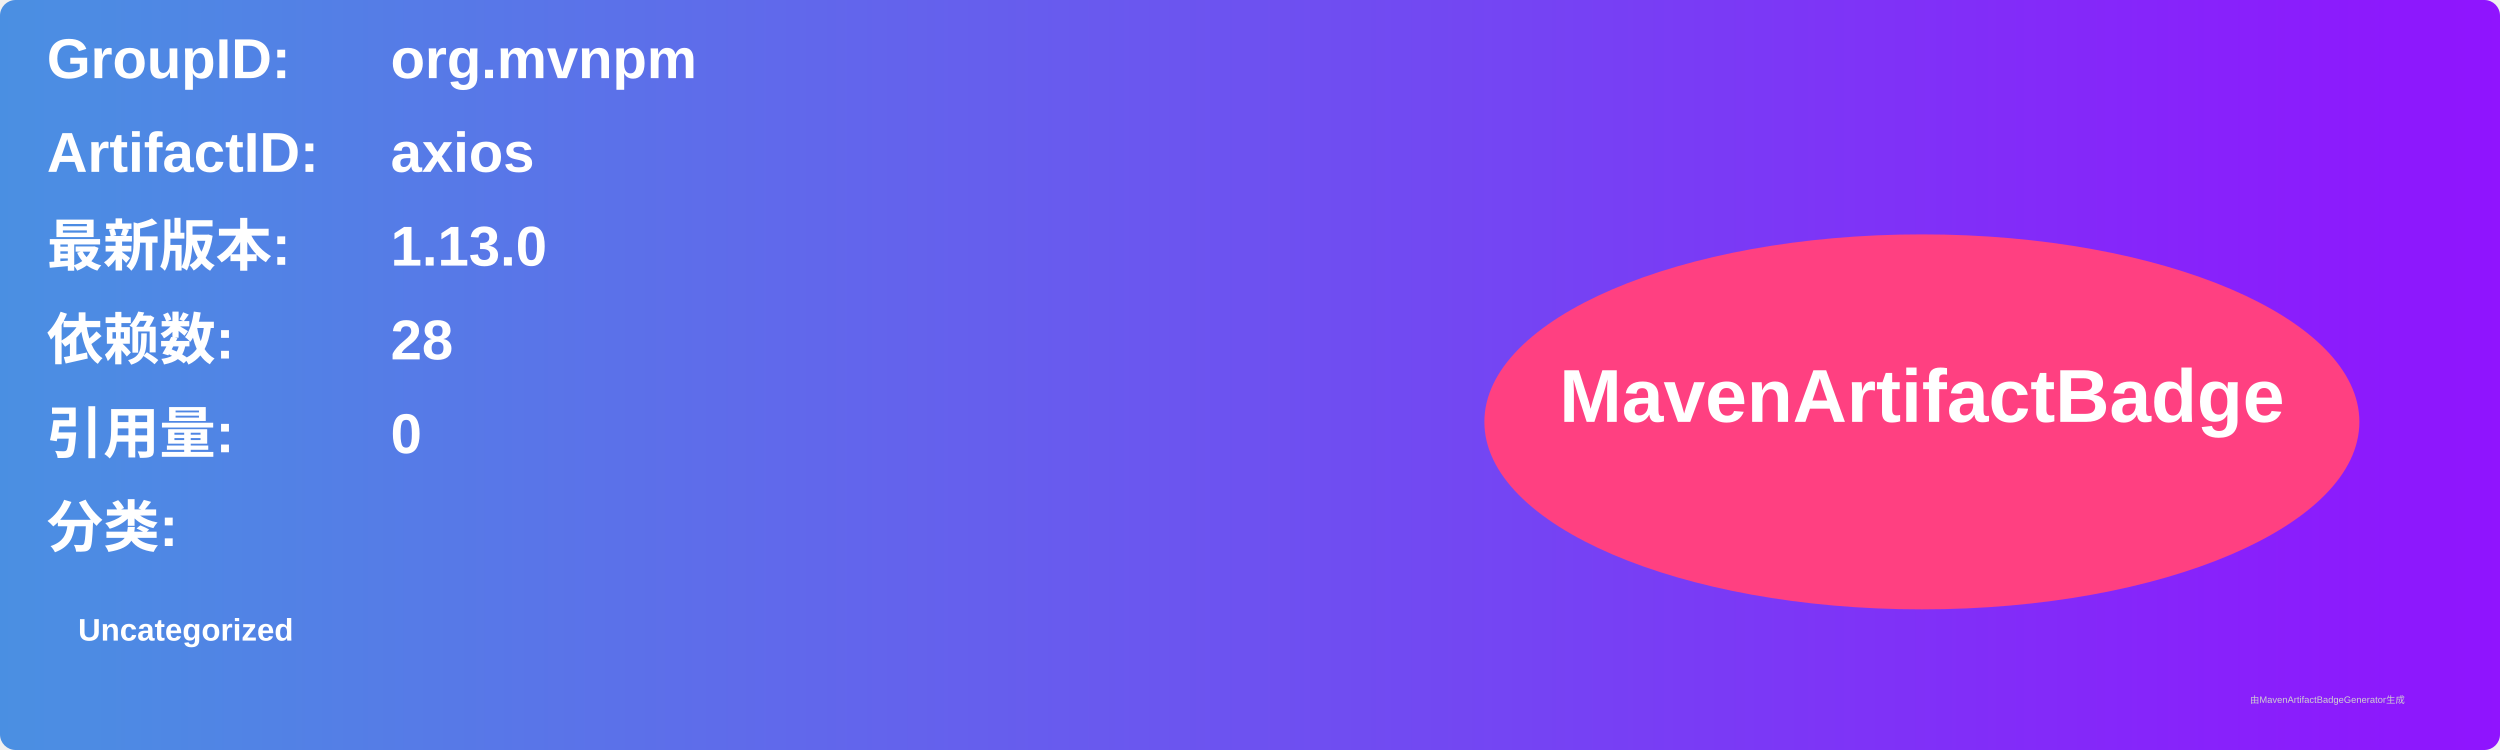
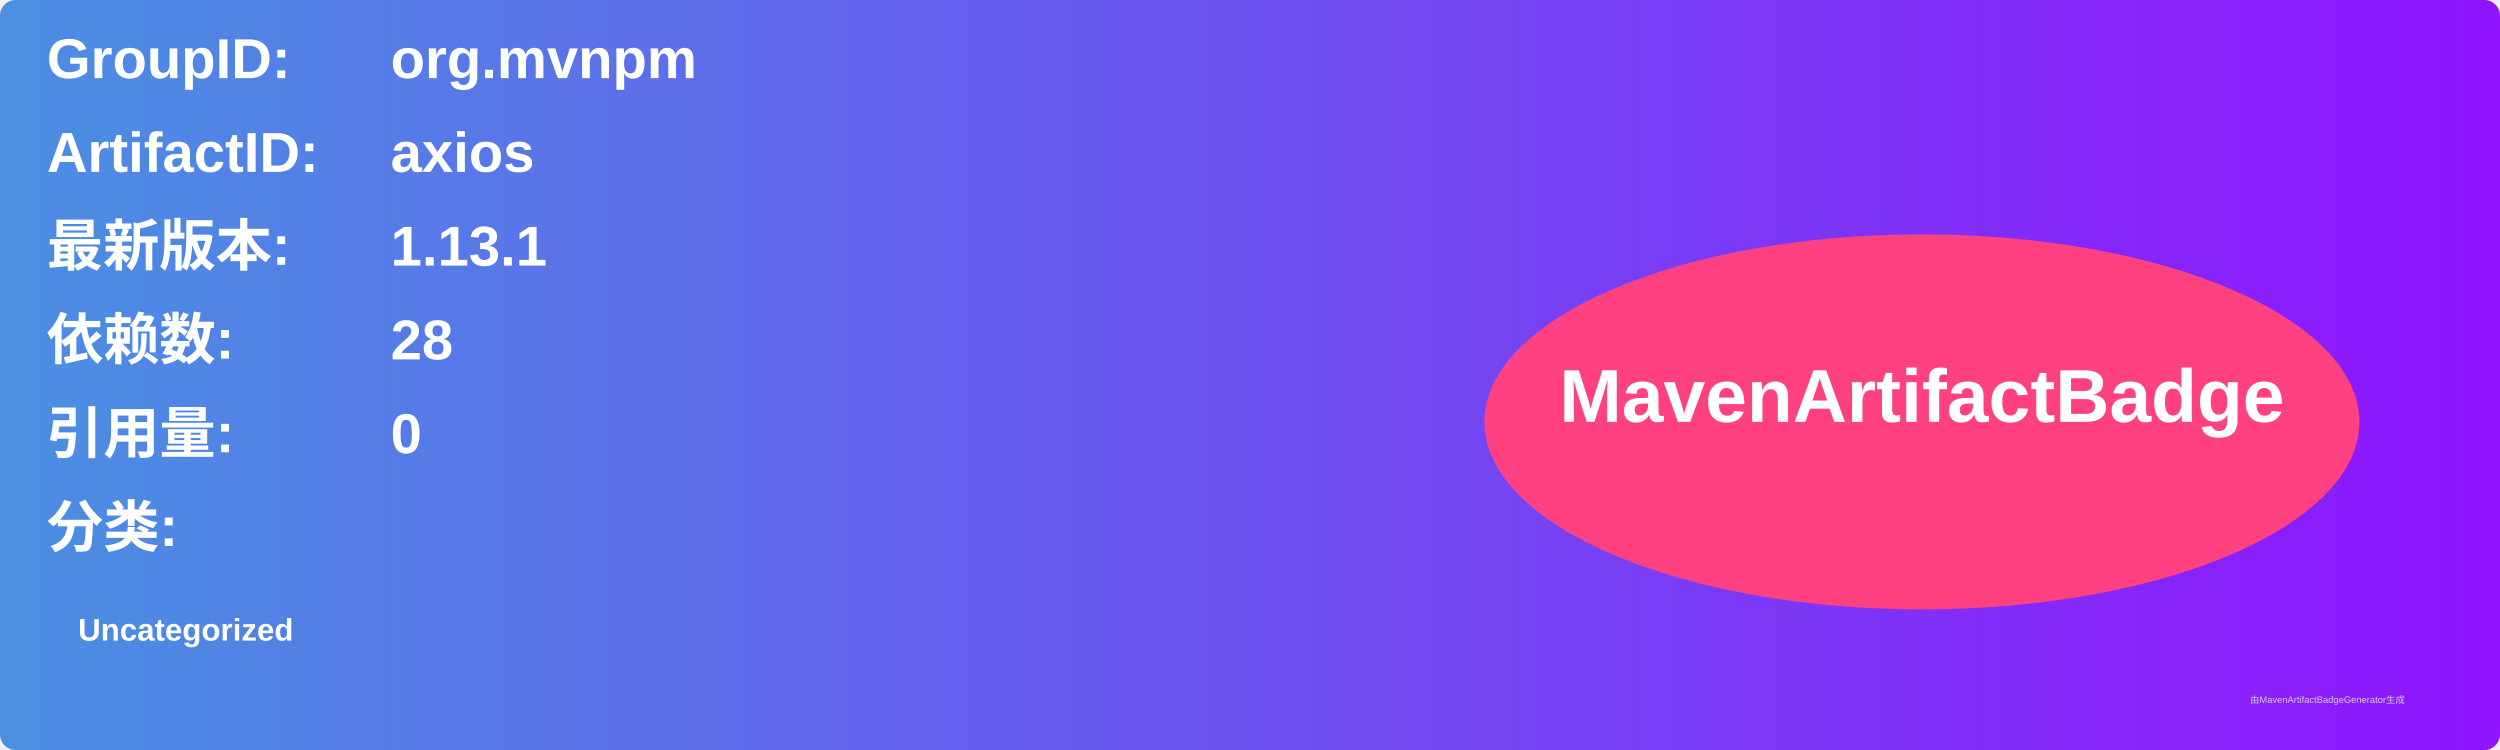
<svg xmlns="http://www.w3.org/2000/svg" width="800" height="240" viewBox="0 0 800 240">
  <linearGradient id="grad" x1="0%" y1="0%" x2="100%" y2="0%">
    <stop offset="0%" stop-color="#4a90e2" />
    <stop offset="100%" stop-color="#9013fe" />
  </linearGradient>
  <rect width="100%" height="100%" rx="5" ry="5" fill="url(#grad)" />
  <g transform="translate(15, 15)">
    <text x="0" y="10" font-family="Arial" font-size="18" fill="white" font-weight="bold" width="260">GroupID:</text>
    <text x="110" y="10" font-family="Arial" font-size="18" fill="white" font-weight="bold" width="460">org.mvnpm</text>
    <text x="0" y="40" font-family="Arial" font-size="18" fill="white" font-weight="bold" width="260">ArtifactID:</text>
    <text x="110" y="40" font-family="Arial" font-size="18" fill="white" font-weight="bold" width="460">axios</text>
    <text x="0" y="70" font-family="Arial" font-size="18" fill="white" font-weight="bold">最新版本:</text>
    <text x="110" y="70" font-family="Arial" font-size="18" fill="white" font-weight="bold">
-       <tspan font-weight="bold">1.13.0</tspan>
+       <tspan font-weight="bold">1.13.1</tspan>
    </text>
    <text x="0" y="100" font-family="Arial" font-size="18" fill="white" font-weight="bold">依赖数: </text>
    <text x="110" y="100" font-family="Arial" font-size="18" fill="white">
      <tspan font-weight="bold">28</tspan>
    </text>
    <text x="0" y="130" font-family="Arial" font-size="18" fill="white" font-weight="bold">引用量: </text>
    <text x="110" y="130" font-family="Arial" font-size="18" fill="white">
      <tspan font-weight="bold">0</tspan>
    </text>
    <text x="0" y="160" font-family="Arial" font-size="18" fill="white" font-weight="bold">分类:</text>
    <text x="10" y="190" font-family="Arial" font-size="10" fill="white">
      <tspan font-weight="bold">Uncategorized</tspan>
    </text>
    <ellipse cx="600" cy="120" rx="140" ry="60" fill="#ff4081" />
    <text x="600" y="120" text-anchor="middle" font-family="Arial" font-size="24" fill="white" font-weight="bold">MavenArtifactBadge</text>
  </g>
  <text x="720" y="225" font-family="Arial" font-size="3" fill="#d0d0d0">由MavenArtifactBadgeGenerator生成</text>
</svg>
